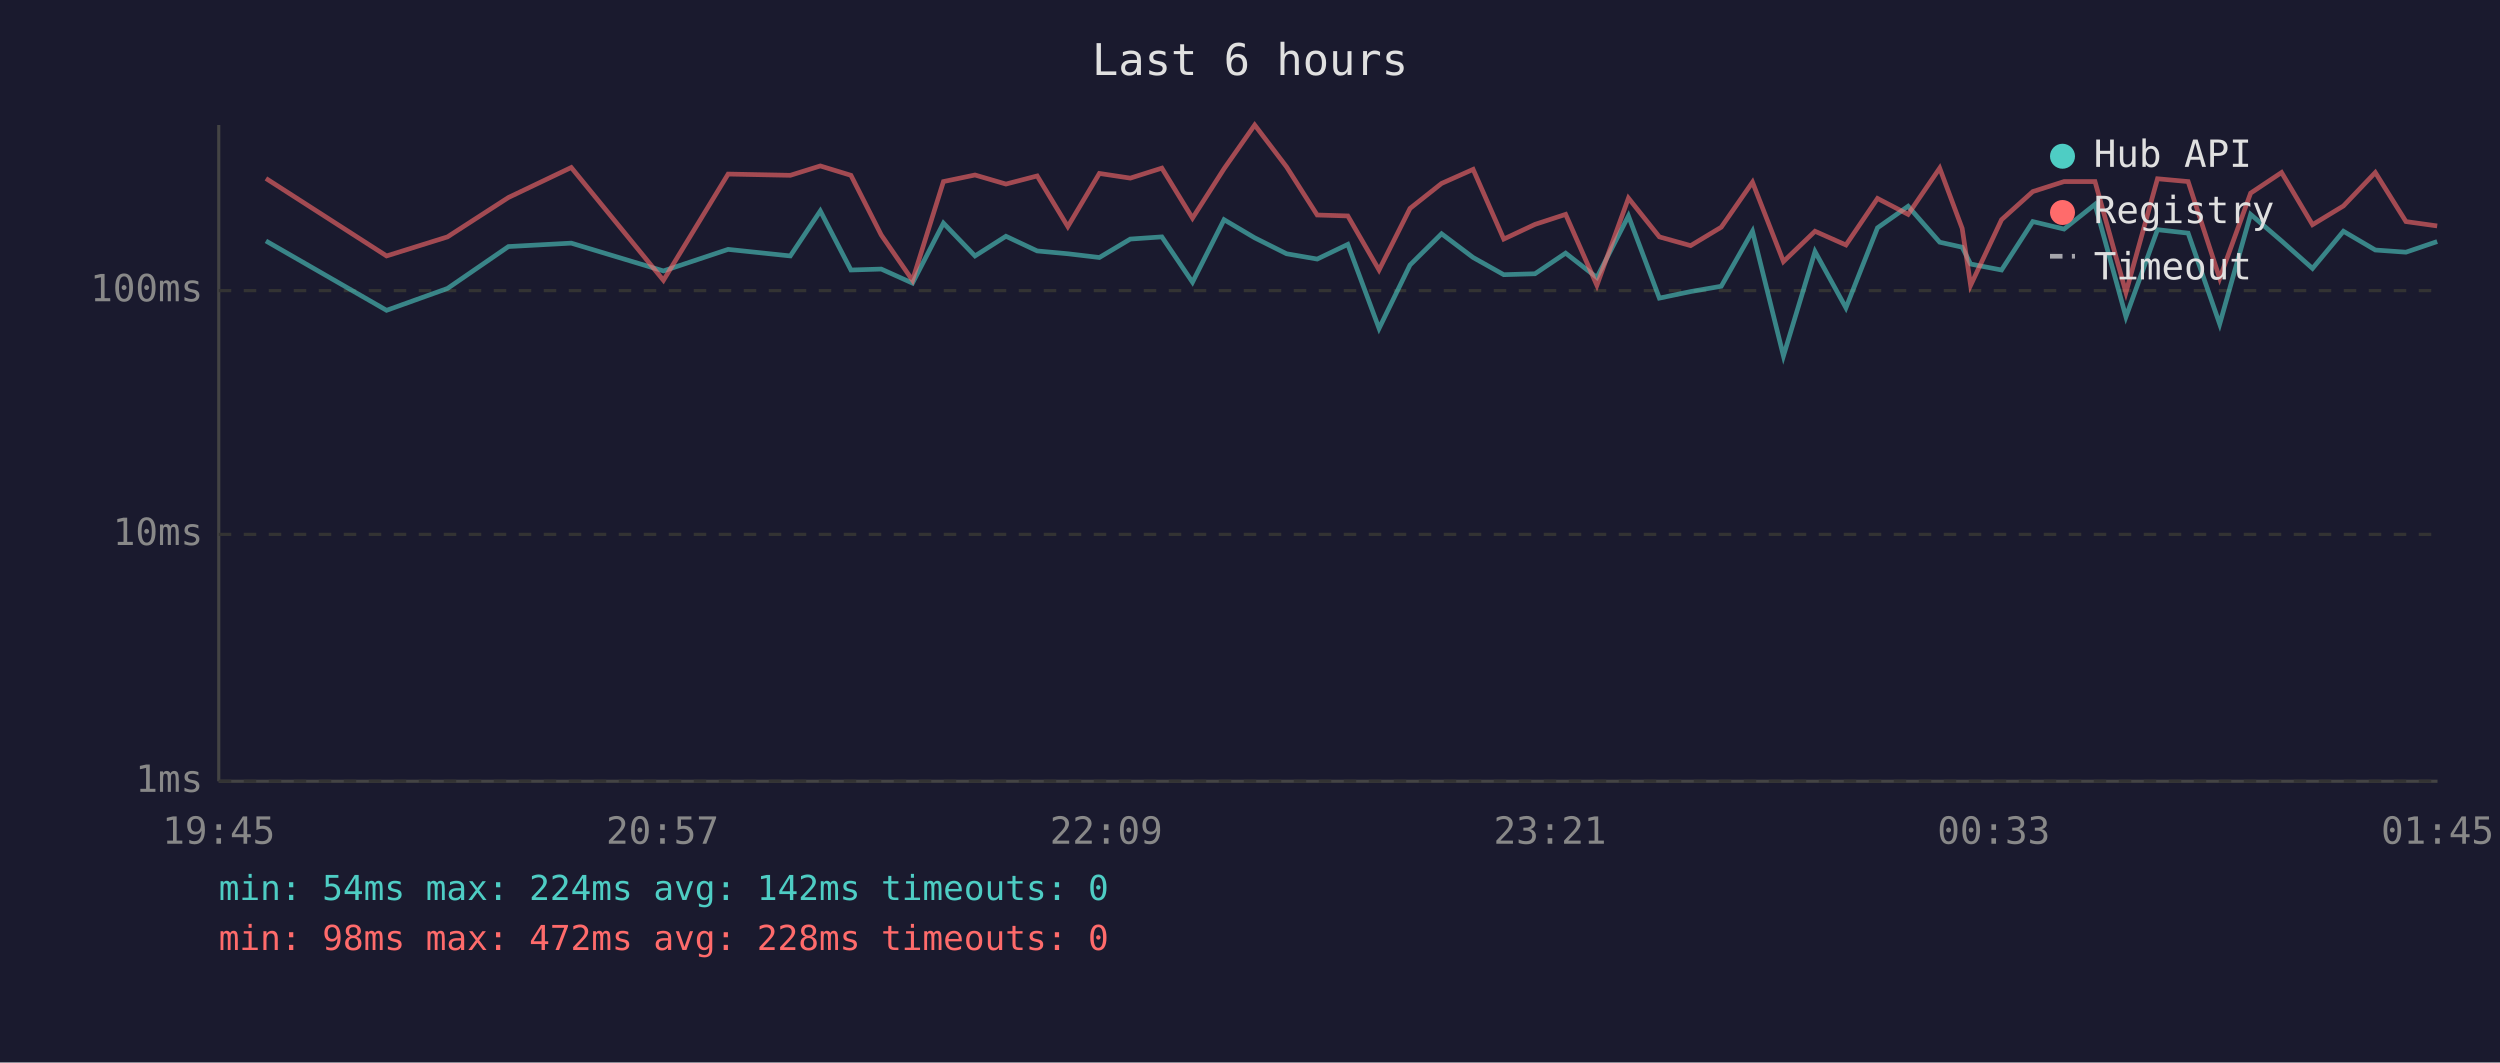
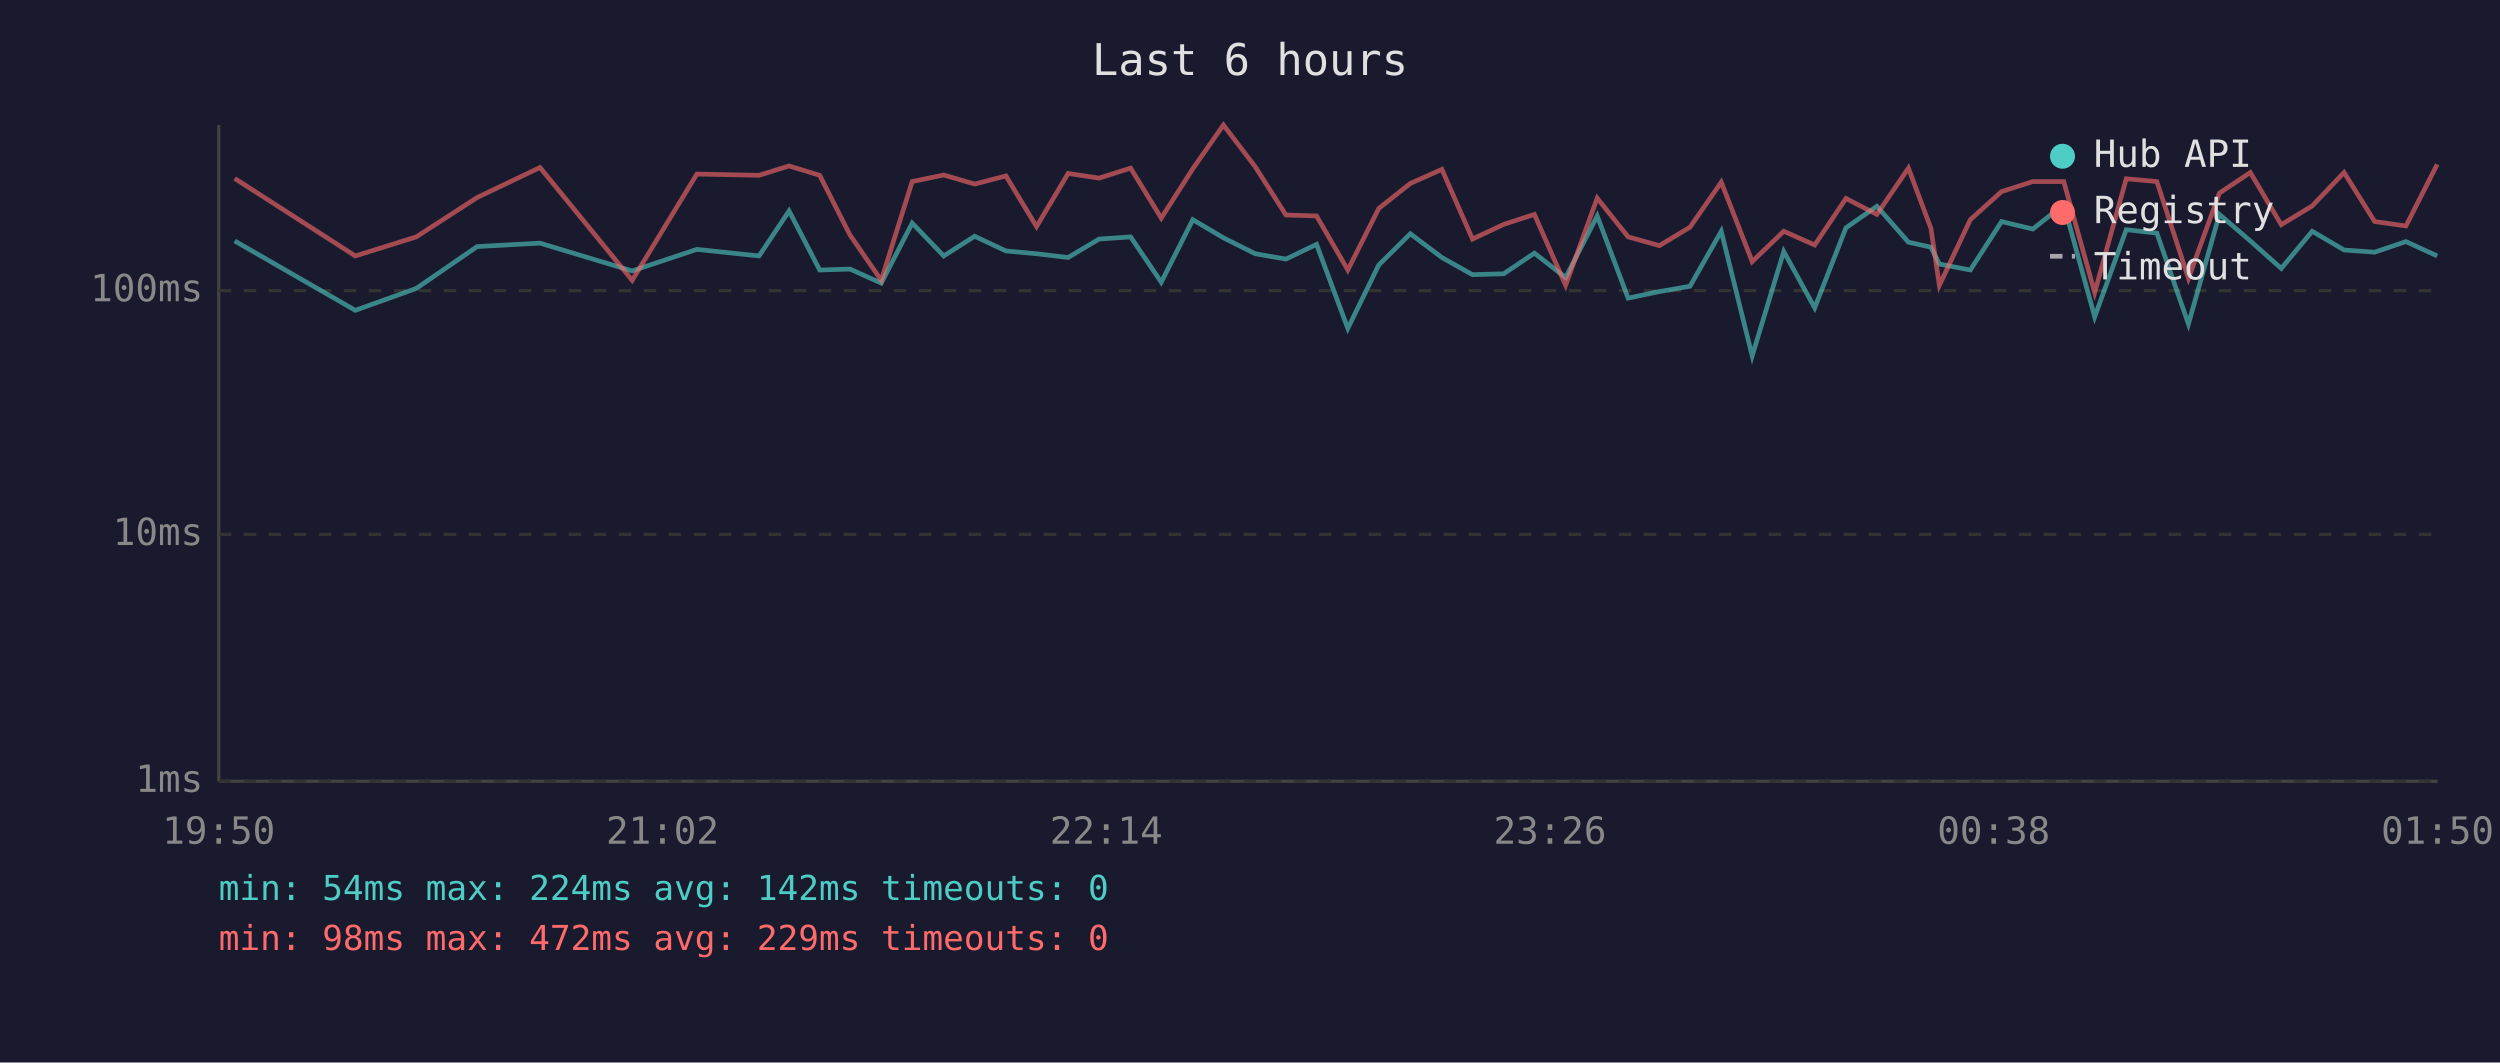
<svg xmlns="http://www.w3.org/2000/svg" viewBox="0 0 800 340" font-family="monospace" font-size="12">
  <rect width="800" height="340" fill="#1a1a2e" />
  <text x="400" y="24" fill="#e0e0e0" font-size="14" text-anchor="middle">Last 6 hours</text>
  <line x1="70" y1="40" x2="70" y2="250" stroke="#444" stroke-width="1" />
  <line x1="70" y1="250" x2="780" y2="250" stroke="#444" stroke-width="1" />
  <line x1="70" y1="250" x2="780" y2="250" stroke="#333" stroke-width="1" stroke-dasharray="4" />
  <text x="65" y="250" fill="#888" text-anchor="end" dominant-baseline="middle">1ms</text>
  <line x1="70" y1="171" x2="780" y2="171" stroke="#333" stroke-width="1" stroke-dasharray="4" />
  <text x="65" y="171" fill="#888" text-anchor="end" dominant-baseline="middle">10ms</text>
  <line x1="70" y1="93" x2="780" y2="93" stroke="#333" stroke-width="1" stroke-dasharray="4" />
  <text x="65" y="93" fill="#888" text-anchor="end" dominant-baseline="middle">100ms</text>
-   <text x="70" y="270" fill="#888" text-anchor="middle">19:45</text>
-   <text x="212" y="270" fill="#888" text-anchor="middle">20:57</text>
-   <text x="354" y="270" fill="#888" text-anchor="middle">22:09</text>
-   <text x="496" y="270" fill="#888" text-anchor="middle">23:21</text>
-   <text x="638" y="270" fill="#888" text-anchor="middle">00:33</text>
-   <text x="780" y="270" fill="#888" text-anchor="middle">01:45</text>
-   <polyline points="85.1,77.1 123.7,99.3 143.2,92.3 162.7,78.9 182.8,77.8 212.3,86.7 233.0,79.8 252.9,81.9 262.5,67.5 272.3,86.4 282.0,86.1 292.0,90.6 301.9,71.4 312.0,81.9 321.9,75.6 331.9,80.3 341.7,81.2 351.8,82.4 361.7,76.5 371.8,75.8 381.6,90.3 391.7,70.3 401.5,76.1 411.7,81.2 421.5,82.9 431.3,78.2 441.3,105.1 451.2,84.8 461.3,74.8 471.4,82.4 481.2,87.9 491.2,87.6 501.0,81.0 511.0,88.8 521.1,69.1 531.0,95.4 541.0,93.3 550.8,91.6 560.8,74.0 570.7,113.9 580.8,80.5 590.7,98.5 600.8,72.9 610.6,66.0 620.7,77.5 627.9,79.1 630.6,84.5 640.5,86.4 650.5,70.9 660.5,73.3 670.4,65.4 680.3,101.4 690.4,73.5 700.2,74.6 710.3,103.7 720.2,68.6 730.1,77.1 740.0,85.9 749.9,74.0 760.1,80.0 769.9,80.7 779.9,77.3" fill="none" stroke="#4ecdc4" stroke-width="1.5" opacity="0.6" />
-   <polyline points="85.1,57.1 123.7,81.9 143.2,75.8 162.7,63.2 182.8,53.6 212.3,89.7 233.0,55.7 252.9,56.1 262.5,53.1 272.3,56.1 282.0,75.2 292.0,89.7 301.9,58.1 312.0,56.0 321.9,58.9 331.9,56.3 341.7,72.5 351.8,55.5 361.7,57.0 371.8,53.8 381.6,69.8 391.7,54.0 401.5,40.0 411.7,53.4 421.5,68.8 431.3,69.1 441.3,86.4 451.2,66.7 461.3,58.7 471.4,54.2 481.2,76.5 491.2,71.8 501.0,68.6 511.0,91.3 521.1,63.4 531.0,75.8 541.0,78.6 550.8,72.7 560.8,58.3 570.7,83.7 580.8,74.0 590.7,78.4 600.8,63.5 610.6,68.6 620.7,53.8 627.9,73.1 630.6,91.3 640.5,70.3 650.5,61.3 660.5,58.1 670.4,58.1 680.3,93.6 690.4,57.2 700.2,58.1 710.3,89.1 720.2,61.8 730.1,55.2 740.0,71.9 749.9,65.9 760.1,55.2 769.9,70.9 779.9,72.3" fill="none" stroke="#ff6b6b" stroke-width="1.5" opacity="0.6" />
+   <text x="70" y="270" fill="#888" text-anchor="middle">19:50</text>
+   <text x="212" y="270" fill="#888" text-anchor="middle">21:02</text>
+   <text x="354" y="270" fill="#888" text-anchor="middle">22:14</text>
+   <text x="496" y="270" fill="#888" text-anchor="middle">23:26</text>
+   <text x="638" y="270" fill="#888" text-anchor="middle">00:38</text>
+   <text x="780" y="270" fill="#888" text-anchor="middle">01:50</text>
+   <polyline points="75.1,77.1 113.7,99.3 133.2,92.3 152.7,78.9 172.8,77.8 202.3,86.7 223.0,79.8 242.9,81.9 252.5,67.5 262.3,86.4 272.0,86.1 282.0,90.6 291.9,71.4 302.0,81.9 311.9,75.6 321.9,80.3 331.7,81.2 341.8,82.4 351.7,76.5 361.8,75.8 371.6,90.3 381.7,70.3 391.5,76.1 401.7,81.2 411.5,82.9 421.3,78.2 431.3,105.1 441.2,84.8 451.3,74.8 461.4,82.4 471.2,87.9 481.2,87.6 491.0,81.0 501.0,88.8 511.1,69.1 521.0,95.4 531.0,93.3 540.8,91.6 550.8,74.0 560.7,113.9 570.8,80.5 580.7,98.5 590.7,72.9 600.6,66.0 610.7,77.5 617.9,79.1 620.6,84.5 630.5,86.4 640.5,70.9 650.5,73.3 660.4,65.4 670.3,101.4 680.4,73.5 690.2,74.6 700.3,103.7 710.2,68.6 720.1,77.1 730.0,85.9 739.9,74.0 750.1,80.0 759.9,80.7 769.9,77.3 779.9,81.9" fill="none" stroke="#4ecdc4" stroke-width="1.5" opacity="0.6" />
+   <polyline points="75.1,57.1 113.7,81.9 133.2,75.8 152.7,63.2 172.8,53.6 202.3,89.7 223.0,55.7 242.9,56.1 252.5,53.1 262.3,56.1 272.0,75.2 282.0,89.7 291.9,58.1 302.0,56.0 311.9,58.9 321.9,56.3 331.7,72.5 341.8,55.5 351.7,57.0 361.8,53.8 371.6,69.8 381.7,54.0 391.5,40.0 401.7,53.4 411.5,68.8 421.3,69.1 431.3,86.4 441.2,66.7 451.3,58.7 461.4,54.2 471.2,76.5 481.2,71.8 491.0,68.6 501.0,91.3 511.1,63.4 521.0,75.8 531.0,78.6 540.8,72.7 550.8,58.3 560.7,83.7 570.8,74.0 580.7,78.4 590.7,63.5 600.6,68.6 610.7,53.8 617.9,73.1 620.6,91.3 630.5,70.3 640.5,61.3 650.5,58.1 660.4,58.1 670.3,93.6 680.4,57.2 690.2,58.1 700.3,89.1 710.2,61.8 720.1,55.2 730.0,71.9 739.9,65.9 750.1,55.2 759.9,70.9 769.9,72.3 779.9,52.6" fill="none" stroke="#ff6b6b" stroke-width="1.5" opacity="0.6" />
  <circle cx="660" cy="50" r="4" fill="#4ecdc4" />
  <text x="670" y="50" fill="#e0e0e0" dominant-baseline="middle">Hub API</text>
  <circle cx="660" cy="68" r="4" fill="#ff6b6b" />
  <text x="670" y="68" fill="#e0e0e0" dominant-baseline="middle">Registry</text>
  <line x1="656" y1="82" x2="664" y2="82" stroke="#e0e0e0" stroke-width="1.5" stroke-dasharray="4,3" opacity="0.7" />
  <text x="670" y="86" fill="#e0e0e0" dominant-baseline="middle">Timeout</text>
  <text x="70" y="288" fill="#4ecdc4" font-size="11">min: 54ms  max: 224ms  avg: 142ms  timeouts: 0</text>
-   <text x="70" y="304" fill="#ff6b6b" font-size="11">min: 98ms  max: 472ms  avg: 228ms  timeouts: 0</text>
+   <text x="70" y="304" fill="#ff6b6b" font-size="11">min: 98ms  max: 472ms  avg: 229ms  timeouts: 0</text>
</svg>
